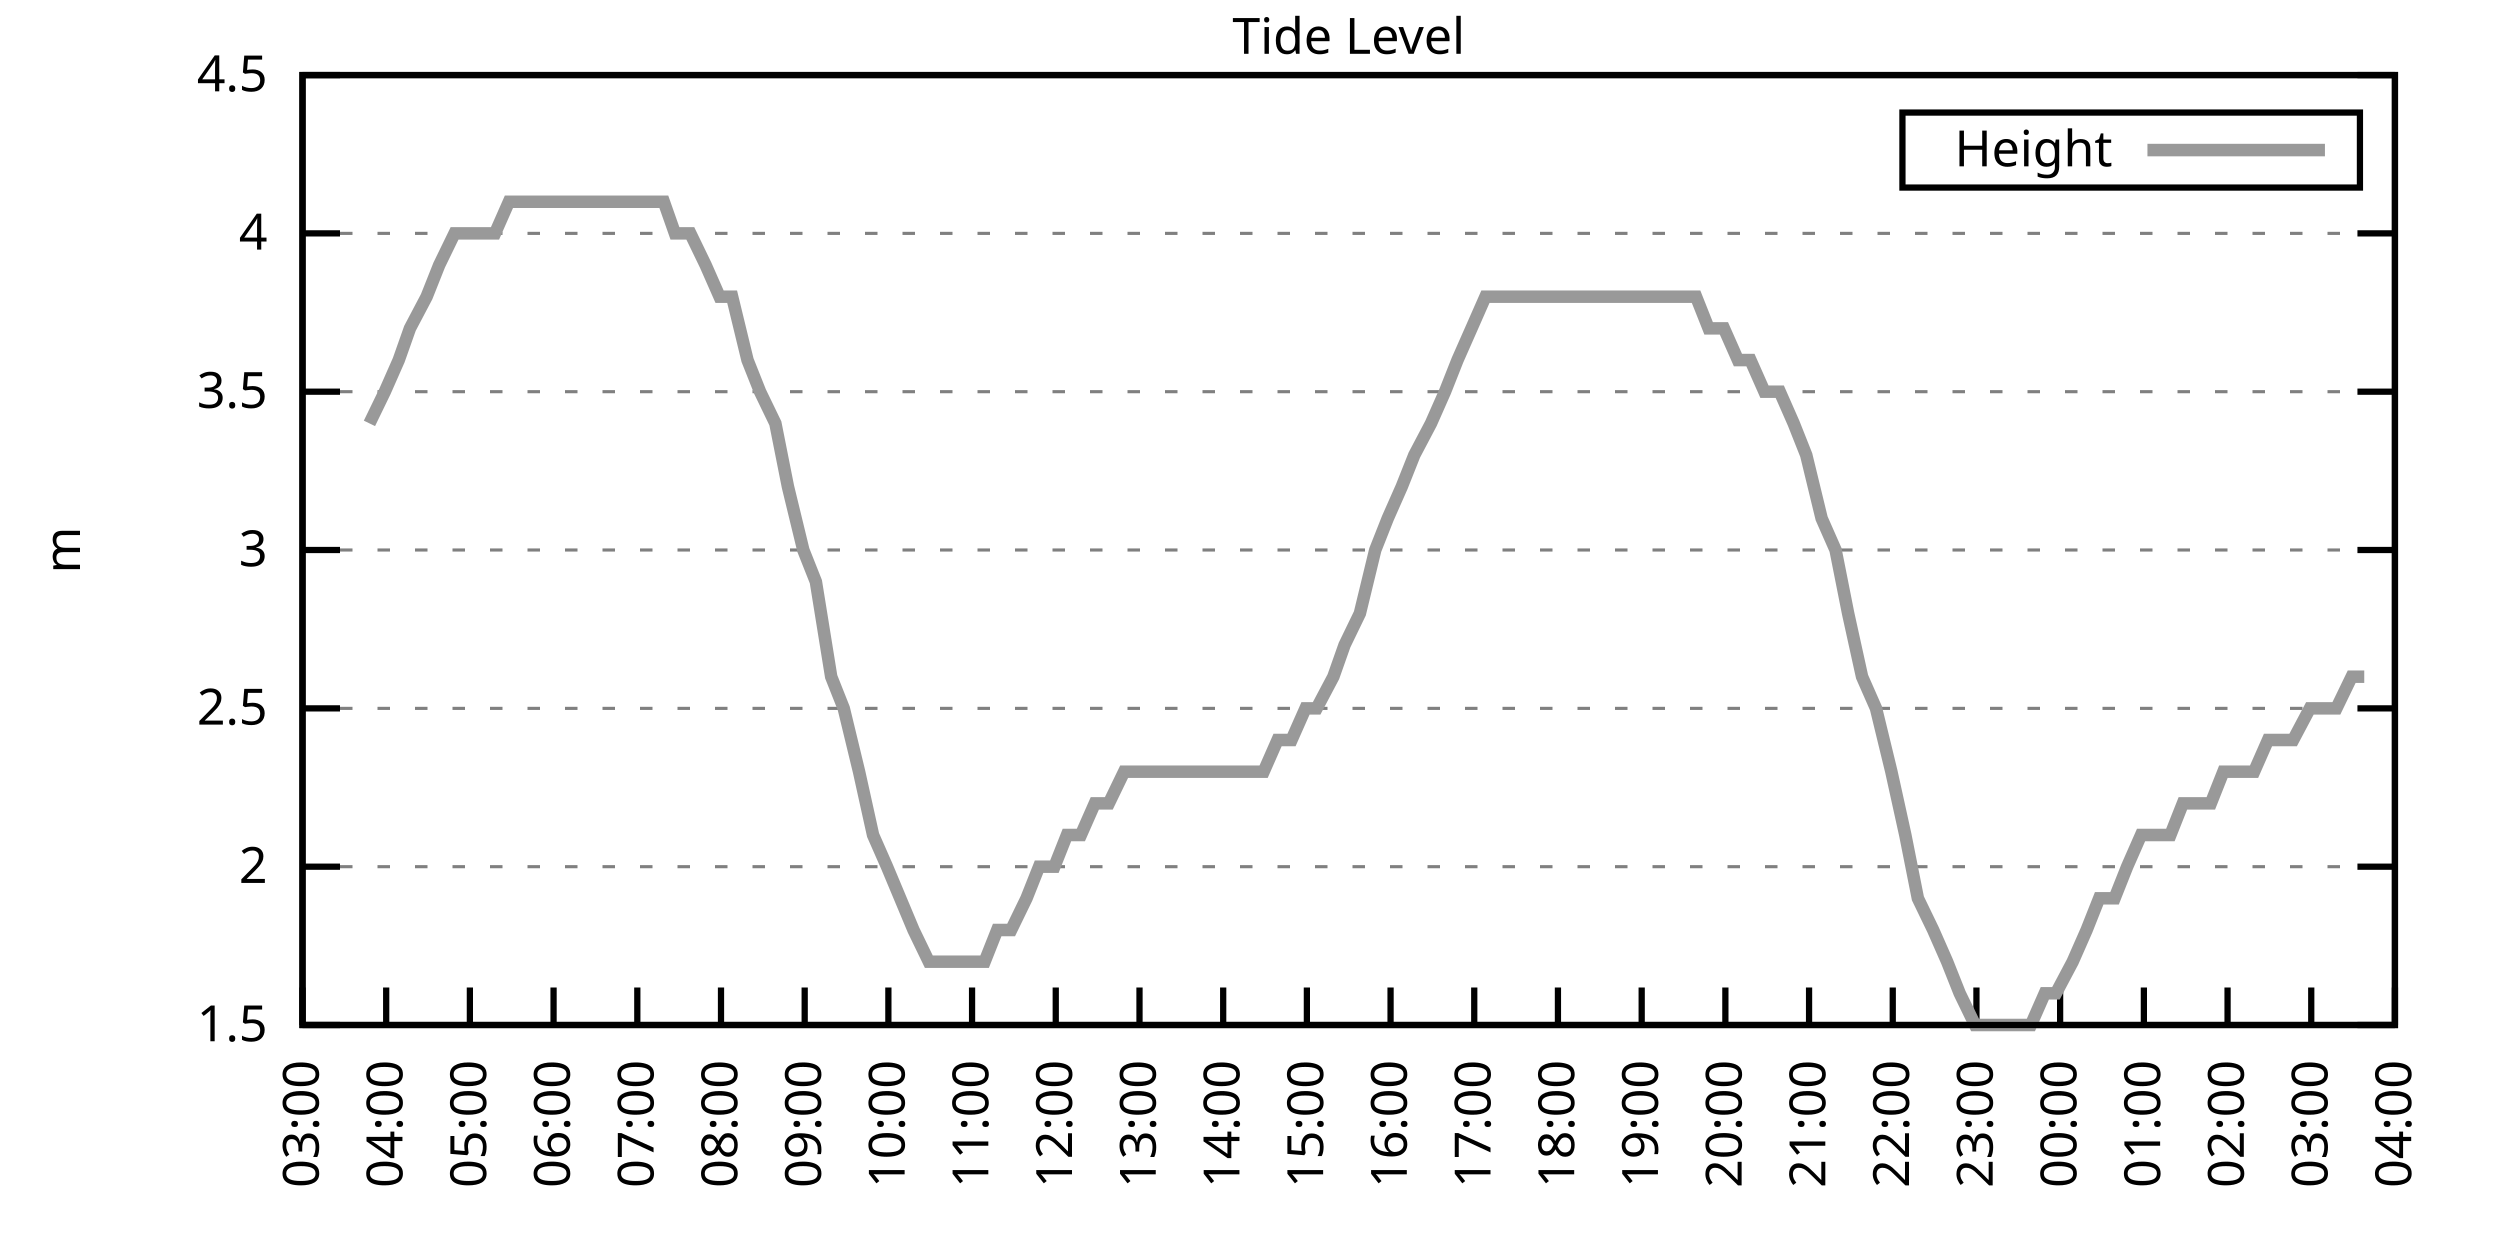
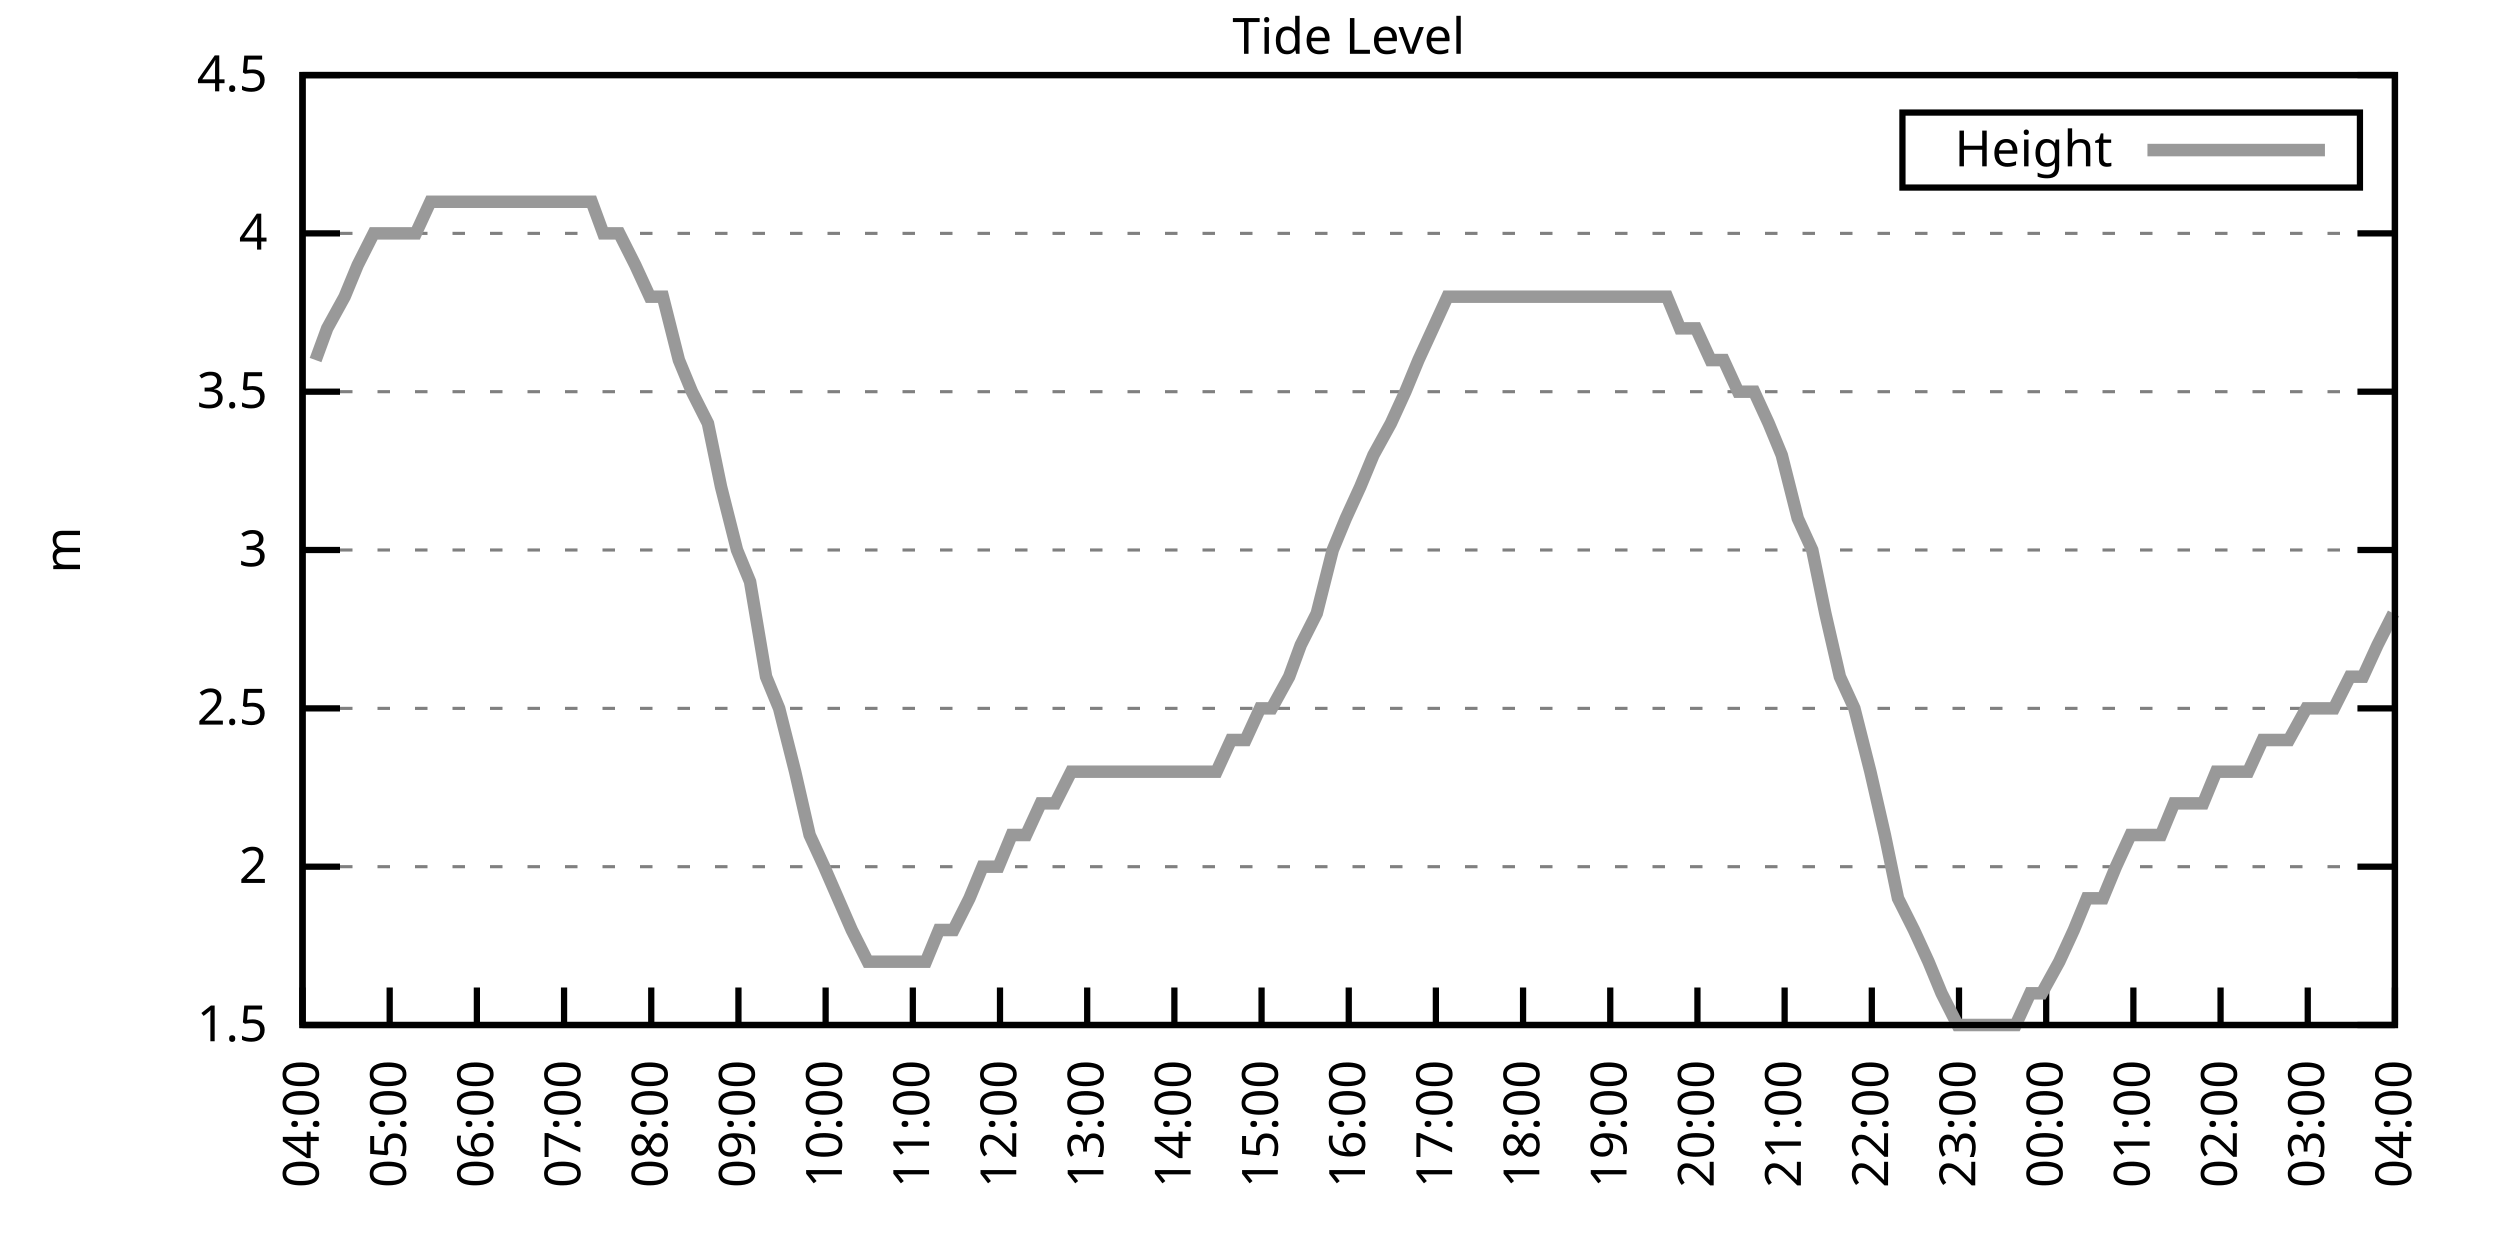
<svg xmlns="http://www.w3.org/2000/svg" xmlns:xlink="http://www.w3.org/1999/xlink" width="400" height="200" viewBox="0 0 400 200">
  <g id="gnuplot_canvas">
    <rect x="0" y="0" width="400" height="200" fill="none" />
    <defs>
      <circle id="gpDot" r="0.5" stroke-width="0.5" stroke="currentColor" />
      <path id="gpPt0" stroke-width="0.333" stroke="currentColor" d="M-1,0 h2 M0,-1 v2" />
      <path id="gpPt1" stroke-width="0.333" stroke="currentColor" d="M-1,-1 L1,1 M1,-1 L-1,1" />
      <path id="gpPt2" stroke-width="0.333" stroke="currentColor" d="M-1,0 L1,0 M0,-1 L0,1 M-1,-1 L1,1 M-1,1 L1,-1" />
      <rect id="gpPt3" stroke-width="0.333" stroke="currentColor" x="-1" y="-1" width="2" height="2" />
      <rect id="gpPt4" stroke-width="0.333" stroke="currentColor" fill="currentColor" x="-1" y="-1" width="2" height="2" />
      <circle id="gpPt5" stroke-width="0.333" stroke="currentColor" cx="0" cy="0" r="1" />
      <use xlink:href="#gpPt5" id="gpPt6" fill="currentColor" stroke="none" />
      <path id="gpPt7" stroke-width="0.333" stroke="currentColor" d="M0,-1.33 L-1.33,0.67 L1.33,0.67 z" />
      <use xlink:href="#gpPt7" id="gpPt8" fill="currentColor" stroke="none" />
      <use xlink:href="#gpPt7" id="gpPt9" stroke="currentColor" transform="rotate(180)" />
      <use xlink:href="#gpPt9" id="gpPt10" fill="currentColor" stroke="none" />
      <use xlink:href="#gpPt3" id="gpPt11" stroke="currentColor" transform="rotate(45)" />
      <use xlink:href="#gpPt11" id="gpPt12" fill="currentColor" stroke="none" />
      <path id="gpPt13" stroke-width="0.333" stroke="currentColor" d="M0,1.330 L1.265,0.411 L0.782,-1.067 L-0.782,-1.076 L-1.265,0.411 z" />
      <use xlink:href="#gpPt13" id="gpPt14" fill="currentColor" stroke="none" />
      <filter id="textbox" filterUnits="objectBoundingBox" x="0" y="0" height="1" width="1">
        <feFlood flood-color="white" flood-opacity="1" result="bgnd" />
        <feComposite in="SourceGraphic" in2="bgnd" operator="atop" />
      </filter>
      <filter id="greybox" filterUnits="objectBoundingBox" x="0" y="0" height="1" width="1">
        <feFlood flood-color="lightgrey" flood-opacity="1" result="grey" />
        <feComposite in="SourceGraphic" in2="grey" operator="atop" />
      </filter>
    </defs>
    <g fill="none" color="white" stroke="currentColor" stroke-width="1.00" stroke-linecap="butt" stroke-linejoin="miter">
</g>
    <g fill="none" color="black" stroke="currentColor" stroke-width="1.00" stroke-linecap="butt" stroke-linejoin="miter">
      <g stroke="none" shape-rendering="crispEdges">
        <polygon fill="rgb(255, 255, 255)" points="48.40,164.00 383.18,164.00 383.18,12.02 48.40,12.02 " />
      </g>
    </g>
    <g fill="none" color="black" stroke="currentColor" stroke-width="1.00" stroke-linecap="butt" stroke-linejoin="miter">
</g>
    <g fill="none" color="black" stroke="black" stroke-width="0.50" stroke-linecap="butt" stroke-linejoin="miter">
</g>
    <g fill="none" color="gray" stroke="currentColor" stroke-width="0.50" stroke-linecap="butt" stroke-linejoin="miter">
      <path stroke="gray" stroke-dasharray="2,4" class="gridline" d="M48.40,164.00 L383.19,164.00  " />
    </g>
    <g fill="none" color="gray" stroke="gray" stroke-width="1.00" stroke-linecap="butt" stroke-linejoin="miter">
</g>
    <g fill="none" color="black" stroke="currentColor" stroke-width="1.00" stroke-linecap="butt" stroke-linejoin="miter">
      <path stroke="black" d="M48.40,164.00 L54.40,164.00 M383.19,164.00 L377.19,164.00  " />
      <g transform="translate(42.80,166.60)" stroke="none" fill="black" font-family="Sans" font-size="8.00" text-anchor="end">
        <text>
          <tspan font-family="Sans"> 1.5</tspan>
        </text>
      </g>
    </g>
    <g fill="none" color="black" stroke="currentColor" stroke-width="1.00" stroke-linecap="butt" stroke-linejoin="miter">
</g>
    <g fill="none" color="black" stroke="black" stroke-width="0.50" stroke-linecap="butt" stroke-linejoin="miter">
</g>
    <g fill="none" color="gray" stroke="currentColor" stroke-width="0.50" stroke-linecap="butt" stroke-linejoin="miter">
      <path stroke="gray" stroke-dasharray="2,4" class="gridline" d="M48.40,138.67 L383.19,138.67  " />
    </g>
    <g fill="none" color="gray" stroke="gray" stroke-width="1.00" stroke-linecap="butt" stroke-linejoin="miter">
</g>
    <g fill="none" color="black" stroke="currentColor" stroke-width="1.00" stroke-linecap="butt" stroke-linejoin="miter">
      <path stroke="black" d="M48.40,138.67 L54.40,138.67 M383.19,138.67 L377.19,138.67  " />
      <g transform="translate(42.80,141.27)" stroke="none" fill="black" font-family="Sans" font-size="8.00" text-anchor="end">
        <text>
          <tspan font-family="Sans"> 2</tspan>
        </text>
      </g>
    </g>
    <g fill="none" color="black" stroke="currentColor" stroke-width="1.00" stroke-linecap="butt" stroke-linejoin="miter">
</g>
    <g fill="none" color="black" stroke="black" stroke-width="0.50" stroke-linecap="butt" stroke-linejoin="miter">
</g>
    <g fill="none" color="gray" stroke="currentColor" stroke-width="0.50" stroke-linecap="butt" stroke-linejoin="miter">
      <path stroke="gray" stroke-dasharray="2,4" class="gridline" d="M48.40,113.34 L383.19,113.34  " />
    </g>
    <g fill="none" color="gray" stroke="gray" stroke-width="1.00" stroke-linecap="butt" stroke-linejoin="miter">
</g>
    <g fill="none" color="black" stroke="currentColor" stroke-width="1.00" stroke-linecap="butt" stroke-linejoin="miter">
      <path stroke="black" d="M48.40,113.34 L54.40,113.34 M383.19,113.34 L377.19,113.34  " />
      <g transform="translate(42.80,115.94)" stroke="none" fill="black" font-family="Sans" font-size="8.00" text-anchor="end">
        <text>
          <tspan font-family="Sans"> 2.5</tspan>
        </text>
      </g>
    </g>
    <g fill="none" color="black" stroke="currentColor" stroke-width="1.00" stroke-linecap="butt" stroke-linejoin="miter">
</g>
    <g fill="none" color="black" stroke="black" stroke-width="0.50" stroke-linecap="butt" stroke-linejoin="miter">
</g>
    <g fill="none" color="gray" stroke="currentColor" stroke-width="0.50" stroke-linecap="butt" stroke-linejoin="miter">
      <path stroke="gray" stroke-dasharray="2,4" class="gridline" d="M48.40,88.00 L383.19,88.00  " />
    </g>
    <g fill="none" color="gray" stroke="gray" stroke-width="1.00" stroke-linecap="butt" stroke-linejoin="miter">
</g>
    <g fill="none" color="black" stroke="currentColor" stroke-width="1.00" stroke-linecap="butt" stroke-linejoin="miter">
      <path stroke="black" d="M48.40,88.00 L54.40,88.00 M383.19,88.00 L377.19,88.00  " />
      <g transform="translate(42.80,90.60)" stroke="none" fill="black" font-family="Sans" font-size="8.00" text-anchor="end">
        <text>
          <tspan font-family="Sans"> 3</tspan>
        </text>
      </g>
    </g>
    <g fill="none" color="black" stroke="currentColor" stroke-width="1.00" stroke-linecap="butt" stroke-linejoin="miter">
</g>
    <g fill="none" color="black" stroke="black" stroke-width="0.50" stroke-linecap="butt" stroke-linejoin="miter">
</g>
    <g fill="none" color="gray" stroke="currentColor" stroke-width="0.50" stroke-linecap="butt" stroke-linejoin="miter">
      <path stroke="gray" stroke-dasharray="2,4" class="gridline" d="M48.40,62.67 L383.19,62.67  " />
    </g>
    <g fill="none" color="gray" stroke="gray" stroke-width="1.00" stroke-linecap="butt" stroke-linejoin="miter">
</g>
    <g fill="none" color="black" stroke="currentColor" stroke-width="1.00" stroke-linecap="butt" stroke-linejoin="miter">
      <path stroke="black" d="M48.40,62.67 L54.40,62.67 M383.19,62.67 L377.19,62.67  " />
      <g transform="translate(42.80,65.27)" stroke="none" fill="black" font-family="Sans" font-size="8.00" text-anchor="end">
        <text>
          <tspan font-family="Sans"> 3.5</tspan>
        </text>
      </g>
    </g>
    <g fill="none" color="black" stroke="currentColor" stroke-width="1.00" stroke-linecap="butt" stroke-linejoin="miter">
</g>
    <g fill="none" color="black" stroke="black" stroke-width="0.50" stroke-linecap="butt" stroke-linejoin="miter">
</g>
    <g fill="none" color="gray" stroke="currentColor" stroke-width="0.50" stroke-linecap="butt" stroke-linejoin="miter">
      <path stroke="gray" stroke-dasharray="2,4" class="gridline" d="M48.40,37.34 L383.19,37.34  " />
    </g>
    <g fill="none" color="gray" stroke="gray" stroke-width="1.00" stroke-linecap="butt" stroke-linejoin="miter">
</g>
    <g fill="none" color="black" stroke="currentColor" stroke-width="1.00" stroke-linecap="butt" stroke-linejoin="miter">
      <path stroke="black" d="M48.40,37.34 L54.40,37.34 M383.19,37.34 L377.19,37.34  " />
      <g transform="translate(42.80,39.94)" stroke="none" fill="black" font-family="Sans" font-size="8.00" text-anchor="end">
        <text>
          <tspan font-family="Sans"> 4</tspan>
        </text>
      </g>
    </g>
    <g fill="none" color="black" stroke="currentColor" stroke-width="1.00" stroke-linecap="butt" stroke-linejoin="miter">
</g>
    <g fill="none" color="black" stroke="black" stroke-width="0.50" stroke-linecap="butt" stroke-linejoin="miter">
</g>
    <g fill="none" color="gray" stroke="currentColor" stroke-width="0.50" stroke-linecap="butt" stroke-linejoin="miter">
      <path stroke="gray" stroke-dasharray="2,4" class="gridline" d="M48.40,12.01 L383.19,12.01  " />
    </g>
    <g fill="none" color="gray" stroke="gray" stroke-width="1.00" stroke-linecap="butt" stroke-linejoin="miter">
</g>
    <g fill="none" color="black" stroke="currentColor" stroke-width="1.00" stroke-linecap="butt" stroke-linejoin="miter">
      <path stroke="black" d="M48.40,12.01 L54.40,12.01 M383.19,12.01 L377.19,12.01  " />
      <g transform="translate(42.80,14.61)" stroke="none" fill="black" font-family="Sans" font-size="8.00" text-anchor="end">
        <text>
          <tspan font-family="Sans"> 4.5</tspan>
        </text>
      </g>
    </g>
    <g fill="none" color="black" stroke="currentColor" stroke-width="1.00" stroke-linecap="butt" stroke-linejoin="miter">
      <path stroke="black" d="M48.40,164.00 L48.40,158.00  " />
      <g transform="translate(51.00,169.60) rotate(270.00)" stroke="none" fill="black" font-family="Sans" font-size="8.00" text-anchor="end">
        <text>
-           <tspan font-family="Sans">03:00</tspan>
-         </text>
-       </g>
-     </g>
-     <g fill="none" color="black" stroke="currentColor" stroke-width="1.00" stroke-linecap="butt" stroke-linejoin="miter">
-       <path stroke="black" d="M61.79,164.00 L61.79,158.00  " />
-       <g transform="translate(64.39,169.60) rotate(270.00)" stroke="none" fill="black" font-family="Sans" font-size="8.00" text-anchor="end">
-         <text>
          <tspan font-family="Sans">04:00</tspan>
        </text>
      </g>
    </g>
    <g fill="none" color="black" stroke="currentColor" stroke-width="1.00" stroke-linecap="butt" stroke-linejoin="miter">
-       <path stroke="black" d="M75.18,164.00 L75.18,158.00  " />
-       <g transform="translate(77.78,169.60) rotate(270.00)" stroke="none" fill="black" font-family="Sans" font-size="8.00" text-anchor="end">
+       <path stroke="black" d="M62.35,164.00 L62.35,158.00  " />
+       <g transform="translate(64.95,169.60) rotate(270.00)" stroke="none" fill="black" font-family="Sans" font-size="8.00" text-anchor="end">
        <text>
          <tspan font-family="Sans">05:00</tspan>
        </text>
      </g>
    </g>
    <g fill="none" color="black" stroke="currentColor" stroke-width="1.00" stroke-linecap="butt" stroke-linejoin="miter">
-       <path stroke="black" d="M88.57,164.00 L88.57,158.00  " />
-       <g transform="translate(91.17,169.60) rotate(270.00)" stroke="none" fill="black" font-family="Sans" font-size="8.00" text-anchor="end">
+       <path stroke="black" d="M76.30,164.00 L76.30,158.00  " />
+       <g transform="translate(78.90,169.60) rotate(270.00)" stroke="none" fill="black" font-family="Sans" font-size="8.00" text-anchor="end">
        <text>
          <tspan font-family="Sans">06:00</tspan>
        </text>
      </g>
    </g>
    <g fill="none" color="black" stroke="currentColor" stroke-width="1.00" stroke-linecap="butt" stroke-linejoin="miter">
-       <path stroke="black" d="M101.97,164.00 L101.97,158.00  " />
-       <g transform="translate(104.57,169.60) rotate(270.00)" stroke="none" fill="black" font-family="Sans" font-size="8.00" text-anchor="end">
+       <path stroke="black" d="M90.25,164.00 L90.25,158.00  " />
+       <g transform="translate(92.85,169.60) rotate(270.00)" stroke="none" fill="black" font-family="Sans" font-size="8.00" text-anchor="end">
        <text>
          <tspan font-family="Sans">07:00</tspan>
        </text>
      </g>
    </g>
    <g fill="none" color="black" stroke="currentColor" stroke-width="1.00" stroke-linecap="butt" stroke-linejoin="miter">
-       <path stroke="black" d="M115.36,164.00 L115.36,158.00  " />
-       <g transform="translate(117.96,169.60) rotate(270.00)" stroke="none" fill="black" font-family="Sans" font-size="8.00" text-anchor="end">
+       <path stroke="black" d="M104.20,164.00 L104.20,158.00  " />
+       <g transform="translate(106.80,169.60) rotate(270.00)" stroke="none" fill="black" font-family="Sans" font-size="8.00" text-anchor="end">
        <text>
          <tspan font-family="Sans">08:00</tspan>
        </text>
      </g>
    </g>
    <g fill="none" color="black" stroke="currentColor" stroke-width="1.00" stroke-linecap="butt" stroke-linejoin="miter">
-       <path stroke="black" d="M128.75,164.00 L128.75,158.00  " />
-       <g transform="translate(131.35,169.60) rotate(270.00)" stroke="none" fill="black" font-family="Sans" font-size="8.00" text-anchor="end">
+       <path stroke="black" d="M118.15,164.00 L118.15,158.00  " />
+       <g transform="translate(120.75,169.60) rotate(270.00)" stroke="none" fill="black" font-family="Sans" font-size="8.00" text-anchor="end">
        <text>
          <tspan font-family="Sans">09:00</tspan>
        </text>
      </g>
    </g>
    <g fill="none" color="black" stroke="currentColor" stroke-width="1.00" stroke-linecap="butt" stroke-linejoin="miter">
-       <path stroke="black" d="M142.14,164.00 L142.14,158.00  " />
-       <g transform="translate(144.74,169.60) rotate(270.00)" stroke="none" fill="black" font-family="Sans" font-size="8.00" text-anchor="end">
+       <path stroke="black" d="M132.10,164.00 L132.10,158.00  " />
+       <g transform="translate(134.70,169.60) rotate(270.00)" stroke="none" fill="black" font-family="Sans" font-size="8.00" text-anchor="end">
        <text>
          <tspan font-family="Sans">10:00</tspan>
        </text>
      </g>
    </g>
    <g fill="none" color="black" stroke="currentColor" stroke-width="1.00" stroke-linecap="butt" stroke-linejoin="miter">
-       <path stroke="black" d="M155.53,164.00 L155.53,158.00  " />
-       <g transform="translate(158.13,169.60) rotate(270.00)" stroke="none" fill="black" font-family="Sans" font-size="8.00" text-anchor="end">
+       <path stroke="black" d="M146.05,164.00 L146.05,158.00  " />
+       <g transform="translate(148.65,169.60) rotate(270.00)" stroke="none" fill="black" font-family="Sans" font-size="8.00" text-anchor="end">
        <text>
          <tspan font-family="Sans">11:00</tspan>
        </text>
      </g>
    </g>
    <g fill="none" color="black" stroke="currentColor" stroke-width="1.00" stroke-linecap="butt" stroke-linejoin="miter">
-       <path stroke="black" d="M168.92,164.00 L168.92,158.00  " />
-       <g transform="translate(171.52,169.60) rotate(270.00)" stroke="none" fill="black" font-family="Sans" font-size="8.00" text-anchor="end">
+       <path stroke="black" d="M160.00,164.00 L160.00,158.00  " />
+       <g transform="translate(162.60,169.60) rotate(270.00)" stroke="none" fill="black" font-family="Sans" font-size="8.00" text-anchor="end">
        <text>
          <tspan font-family="Sans">12:00</tspan>
        </text>
      </g>
    </g>
    <g fill="none" color="black" stroke="currentColor" stroke-width="1.00" stroke-linecap="butt" stroke-linejoin="miter">
-       <path stroke="black" d="M182.32,164.00 L182.32,158.00  " />
-       <g transform="translate(184.92,169.60) rotate(270.00)" stroke="none" fill="black" font-family="Sans" font-size="8.00" text-anchor="end">
+       <path stroke="black" d="M173.95,164.00 L173.95,158.00  " />
+       <g transform="translate(176.55,169.60) rotate(270.00)" stroke="none" fill="black" font-family="Sans" font-size="8.00" text-anchor="end">
        <text>
          <tspan font-family="Sans">13:00</tspan>
        </text>
      </g>
    </g>
    <g fill="none" color="black" stroke="currentColor" stroke-width="1.00" stroke-linecap="butt" stroke-linejoin="miter">
-       <path stroke="black" d="M195.71,164.00 L195.71,158.00  " />
-       <g transform="translate(198.31,169.60) rotate(270.00)" stroke="none" fill="black" font-family="Sans" font-size="8.00" text-anchor="end">
+       <path stroke="black" d="M187.90,164.00 L187.90,158.00  " />
+       <g transform="translate(190.50,169.60) rotate(270.00)" stroke="none" fill="black" font-family="Sans" font-size="8.00" text-anchor="end">
        <text>
          <tspan font-family="Sans">14:00</tspan>
        </text>
      </g>
    </g>
    <g fill="none" color="black" stroke="currentColor" stroke-width="1.00" stroke-linecap="butt" stroke-linejoin="miter">
-       <path stroke="black" d="M209.10,164.00 L209.10,158.00  " />
-       <g transform="translate(211.70,169.60) rotate(270.00)" stroke="none" fill="black" font-family="Sans" font-size="8.00" text-anchor="end">
+       <path stroke="black" d="M201.85,164.00 L201.85,158.00  " />
+       <g transform="translate(204.45,169.60) rotate(270.00)" stroke="none" fill="black" font-family="Sans" font-size="8.00" text-anchor="end">
        <text>
          <tspan font-family="Sans">15:00</tspan>
        </text>
      </g>
    </g>
    <g fill="none" color="black" stroke="currentColor" stroke-width="1.00" stroke-linecap="butt" stroke-linejoin="miter">
-       <path stroke="black" d="M222.49,164.00 L222.49,158.00  " />
-       <g transform="translate(225.09,169.60) rotate(270.00)" stroke="none" fill="black" font-family="Sans" font-size="8.00" text-anchor="end">
+       <path stroke="black" d="M215.80,164.00 L215.80,158.00  " />
+       <g transform="translate(218.40,169.60) rotate(270.00)" stroke="none" fill="black" font-family="Sans" font-size="8.00" text-anchor="end">
        <text>
          <tspan font-family="Sans">16:00</tspan>
        </text>
      </g>
    </g>
    <g fill="none" color="black" stroke="currentColor" stroke-width="1.00" stroke-linecap="butt" stroke-linejoin="miter">
-       <path stroke="black" d="M235.88,164.00 L235.88,158.00  " />
-       <g transform="translate(238.48,169.60) rotate(270.00)" stroke="none" fill="black" font-family="Sans" font-size="8.00" text-anchor="end">
+       <path stroke="black" d="M229.74,164.00 L229.74,158.00  " />
+       <g transform="translate(232.34,169.60) rotate(270.00)" stroke="none" fill="black" font-family="Sans" font-size="8.00" text-anchor="end">
        <text>
          <tspan font-family="Sans">17:00</tspan>
        </text>
      </g>
    </g>
    <g fill="none" color="black" stroke="currentColor" stroke-width="1.00" stroke-linecap="butt" stroke-linejoin="miter">
-       <path stroke="black" d="M249.27,164.00 L249.27,158.00  " />
-       <g transform="translate(251.87,169.60) rotate(270.00)" stroke="none" fill="black" font-family="Sans" font-size="8.00" text-anchor="end">
+       <path stroke="black" d="M243.69,164.00 L243.69,158.00  " />
+       <g transform="translate(246.29,169.60) rotate(270.00)" stroke="none" fill="black" font-family="Sans" font-size="8.00" text-anchor="end">
        <text>
          <tspan font-family="Sans">18:00</tspan>
        </text>
      </g>
    </g>
    <g fill="none" color="black" stroke="currentColor" stroke-width="1.00" stroke-linecap="butt" stroke-linejoin="miter">
-       <path stroke="black" d="M262.67,164.00 L262.67,158.00  " />
-       <g transform="translate(265.27,169.60) rotate(270.00)" stroke="none" fill="black" font-family="Sans" font-size="8.00" text-anchor="end">
+       <path stroke="black" d="M257.64,164.00 L257.64,158.00  " />
+       <g transform="translate(260.24,169.60) rotate(270.00)" stroke="none" fill="black" font-family="Sans" font-size="8.00" text-anchor="end">
        <text>
          <tspan font-family="Sans">19:00</tspan>
        </text>
      </g>
    </g>
    <g fill="none" color="black" stroke="currentColor" stroke-width="1.00" stroke-linecap="butt" stroke-linejoin="miter">
-       <path stroke="black" d="M276.06,164.00 L276.06,158.00  " />
-       <g transform="translate(278.66,169.60) rotate(270.00)" stroke="none" fill="black" font-family="Sans" font-size="8.00" text-anchor="end">
+       <path stroke="black" d="M271.59,164.00 L271.59,158.00  " />
+       <g transform="translate(274.19,169.60) rotate(270.00)" stroke="none" fill="black" font-family="Sans" font-size="8.00" text-anchor="end">
        <text>
          <tspan font-family="Sans">20:00</tspan>
        </text>
      </g>
    </g>
    <g fill="none" color="black" stroke="currentColor" stroke-width="1.00" stroke-linecap="butt" stroke-linejoin="miter">
-       <path stroke="black" d="M289.45,164.00 L289.45,158.00  " />
-       <g transform="translate(292.05,169.60) rotate(270.00)" stroke="none" fill="black" font-family="Sans" font-size="8.00" text-anchor="end">
+       <path stroke="black" d="M285.54,164.00 L285.54,158.00  " />
+       <g transform="translate(288.14,169.60) rotate(270.00)" stroke="none" fill="black" font-family="Sans" font-size="8.00" text-anchor="end">
        <text>
          <tspan font-family="Sans">21:00</tspan>
        </text>
      </g>
    </g>
    <g fill="none" color="black" stroke="currentColor" stroke-width="1.00" stroke-linecap="butt" stroke-linejoin="miter">
-       <path stroke="black" d="M302.84,164.00 L302.84,158.00  " />
-       <g transform="translate(305.44,169.60) rotate(270.00)" stroke="none" fill="black" font-family="Sans" font-size="8.00" text-anchor="end">
+       <path stroke="black" d="M299.49,164.00 L299.49,158.00  " />
+       <g transform="translate(302.09,169.60) rotate(270.00)" stroke="none" fill="black" font-family="Sans" font-size="8.00" text-anchor="end">
        <text>
          <tspan font-family="Sans">22:00</tspan>
        </text>
      </g>
    </g>
    <g fill="none" color="black" stroke="currentColor" stroke-width="1.00" stroke-linecap="butt" stroke-linejoin="miter">
-       <path stroke="black" d="M316.23,164.00 L316.23,158.00  " />
-       <g transform="translate(318.83,169.60) rotate(270.00)" stroke="none" fill="black" font-family="Sans" font-size="8.00" text-anchor="end">
+       <path stroke="black" d="M313.44,164.00 L313.44,158.00  " />
+       <g transform="translate(316.04,169.60) rotate(270.00)" stroke="none" fill="black" font-family="Sans" font-size="8.00" text-anchor="end">
        <text>
          <tspan font-family="Sans">23:00</tspan>
        </text>
      </g>
    </g>
    <g fill="none" color="black" stroke="currentColor" stroke-width="1.00" stroke-linecap="butt" stroke-linejoin="miter">
-       <path stroke="black" d="M329.62,164.00 L329.62,158.00  " />
-       <g transform="translate(332.22,169.60) rotate(270.00)" stroke="none" fill="black" font-family="Sans" font-size="8.00" text-anchor="end">
+       <path stroke="black" d="M327.39,164.00 L327.39,158.00  " />
+       <g transform="translate(329.99,169.60) rotate(270.00)" stroke="none" fill="black" font-family="Sans" font-size="8.00" text-anchor="end">
        <text>
          <tspan font-family="Sans">00:00</tspan>
        </text>
      </g>
    </g>
    <g fill="none" color="black" stroke="currentColor" stroke-width="1.00" stroke-linecap="butt" stroke-linejoin="miter">
-       <path stroke="black" d="M343.02,164.00 L343.02,158.00  " />
-       <g transform="translate(345.62,169.60) rotate(270.00)" stroke="none" fill="black" font-family="Sans" font-size="8.00" text-anchor="end">
+       <path stroke="black" d="M341.34,164.00 L341.34,158.00  " />
+       <g transform="translate(343.94,169.60) rotate(270.00)" stroke="none" fill="black" font-family="Sans" font-size="8.00" text-anchor="end">
        <text>
          <tspan font-family="Sans">01:00</tspan>
        </text>
      </g>
    </g>
    <g fill="none" color="black" stroke="currentColor" stroke-width="1.00" stroke-linecap="butt" stroke-linejoin="miter">
-       <path stroke="black" d="M356.41,164.00 L356.41,158.00  " />
-       <g transform="translate(359.01,169.60) rotate(270.00)" stroke="none" fill="black" font-family="Sans" font-size="8.00" text-anchor="end">
+       <path stroke="black" d="M355.29,164.00 L355.29,158.00  " />
+       <g transform="translate(357.89,169.60) rotate(270.00)" stroke="none" fill="black" font-family="Sans" font-size="8.00" text-anchor="end">
        <text>
          <tspan font-family="Sans">02:00</tspan>
        </text>
      </g>
    </g>
    <g fill="none" color="black" stroke="currentColor" stroke-width="1.00" stroke-linecap="butt" stroke-linejoin="miter">
-       <path stroke="black" d="M369.80,164.00 L369.80,158.00  " />
-       <g transform="translate(372.40,169.60) rotate(270.00)" stroke="none" fill="black" font-family="Sans" font-size="8.00" text-anchor="end">
+       <path stroke="black" d="M369.24,164.00 L369.24,158.00  " />
+       <g transform="translate(371.84,169.60) rotate(270.00)" stroke="none" fill="black" font-family="Sans" font-size="8.00" text-anchor="end">
        <text>
          <tspan font-family="Sans">03:00</tspan>
        </text>
      </g>
    </g>
    <g fill="none" color="black" stroke="currentColor" stroke-width="1.00" stroke-linecap="butt" stroke-linejoin="miter">
      <path stroke="black" d="M383.19,164.00 L383.19,158.00  " />
      <g transform="translate(385.79,169.60) rotate(270.00)" stroke="none" fill="black" font-family="Sans" font-size="8.00" text-anchor="end">
        <text>
          <tspan font-family="Sans">04:00</tspan>
        </text>
      </g>
    </g>
    <g fill="none" color="black" stroke="currentColor" stroke-width="1.00" stroke-linecap="butt" stroke-linejoin="miter">
</g>
    <g fill="none" color="black" stroke="currentColor" stroke-width="1.00" stroke-linecap="butt" stroke-linejoin="miter">
      <path stroke="black" d="M48.40,12.01 L48.40,164.00 L383.19,164.00 L383.19,12.01 L48.40,12.01 Z  " />
    </g>
    <g fill="none" color="black" stroke="currentColor" stroke-width="1.00" stroke-linecap="butt" stroke-linejoin="miter">
</g>
    <g fill="none" color="black" stroke="currentColor" stroke-width="1.00" stroke-linecap="butt" stroke-linejoin="miter">
      <path stroke="black" d="M304.39,30.01 L304.39,18.01 L377.59,18.01 L377.59,30.01 L304.39,30.01 Z  " />
    </g>
    <g id="Tide_level_plot_1">
      <g fill="none" color="white" stroke="black" stroke-width="2.00" stroke-linecap="butt" stroke-linejoin="miter">
</g>
      <g fill="none" color="black" stroke="currentColor" stroke-width="2.00" stroke-linecap="butt" stroke-linejoin="miter">
        <g transform="translate(337.99,26.61)" stroke="none" fill="black" font-family="Sans" font-size="8.00" text-anchor="end">
          <text>
            <tspan font-family="Sans">Height</tspan>
          </text>
        </g>
      </g>
      <g fill="none" color="black" stroke="currentColor" stroke-width="2.00" stroke-linecap="butt" stroke-linejoin="miter">
-         <path stroke="rgb(153, 153, 153)" d="M343.59,24.01 L371.99,24.01 M59.11,67.74 L61.57,62.67 L63.80,57.61 L65.59,52.54 L68.26,47.47 L70.27,42.41   L72.73,37.34 L74.74,37.34 L77.19,37.34 L79.20,37.34 L81.43,32.28 L83.89,32.28 L86.12,32.28 L88.35,32.28   L90.58,32.28 L92.37,32.28 L95.05,32.28 L97.06,32.28 L99.06,32.28 L101.74,32.28 L103.75,32.28 L106.21,32.28   L107.99,37.34 L110.45,37.34 L112.90,42.41 L115.13,47.47 L117.14,47.47 L119.60,57.61 L121.61,62.67 L124.06,67.74   L126.07,77.87 L128.53,88.00 L130.54,93.07 L132.99,108.27 L135.00,113.34 L137.45,123.47 L139.69,133.60 L141.92,138.67   L146.16,148.80 L148.61,153.87 L150.85,153.87 L152.85,153.87 L155.09,153.87 L157.54,153.87 L159.55,148.80 L161.78,148.80   L164.24,143.73 L166.25,138.67 L168.70,138.67 L170.71,133.60 L172.94,133.60 L175.17,128.54 L177.41,128.54 L179.86,123.47   L181.87,123.47 L184.32,123.47 L186.56,123.47 L188.57,123.47 L191.02,123.47 L192.81,123.47 L195.48,123.47 L197.49,123.47   L199.95,123.47 L202.18,123.47 L204.41,118.40 L206.64,118.40 L208.88,113.34 L210.66,113.34 L213.34,108.27 L215.13,103.20   L217.58,98.14 L220.04,88.00 L222.04,82.94 L224.28,77.87 L226.29,72.81 L228.96,67.74 L231.20,62.67 L233.20,57.61   L235.44,52.54 L237.67,47.47 L240.12,47.47 L242.13,47.47 L244.59,47.47 L246.37,47.47 L249.05,47.47 L251.06,47.47   L253.51,47.47 L255.30,47.47 L257.98,47.47 L259.76,47.47 L262.22,47.47 L264.67,47.47 L266.68,47.47 L268.92,47.47   L271.37,47.47 L273.38,52.54 L275.83,52.54 L278.07,57.61 L280.07,57.61 L282.31,62.67 L284.76,62.67 L286.99,67.74   L289.00,72.81 L291.46,82.94 L293.69,88.00 L295.70,98.14 L297.93,108.27 L300.16,113.34 L302.62,123.47 L304.85,133.60   L306.86,143.73 L309.31,148.80 L311.54,153.87 L313.55,158.93 L316.01,164.00 L318.02,164.00 L320.47,164.00 L322.26,164.00   L324.94,164.00 L327.17,158.93 L328.95,158.93 L331.63,153.87 L333.86,148.80 L335.87,143.73 L338.33,143.73 L340.34,138.67   L342.57,133.60 L345.02,133.60 L347.26,133.60 L349.26,128.54 L351.50,128.54 L353.73,128.54 L355.74,123.47 L358.19,123.47   L360.65,123.47 L362.88,118.40 L365.11,118.40 L366.90,118.40 L369.58,113.34 L371.81,113.34 L373.82,113.34 L376.27,108.27   L378.28,108.27  " />
+         <path stroke="rgb(153, 153, 153)" d="M343.59,24.01 L371.99,24.01 M50.49,57.61 L52.35,52.54 L55.14,47.47 L57.23,42.41 L59.79,37.34 L61.88,37.34   L64.44,37.34 L66.53,37.34 L68.86,32.28 L71.42,32.28 L73.74,32.28 L76.07,32.28 L78.39,32.28 L80.25,32.28   L83.04,32.28 L85.13,32.28 L87.23,32.28 L90.02,32.28 L92.11,32.28 L94.67,32.28 L96.53,37.34 L99.08,37.34   L101.64,42.41 L103.97,47.47 L106.06,47.47 L108.62,57.61 L110.71,62.67 L113.27,67.74 L115.36,77.87 L117.92,88.00   L120.01,93.07 L122.57,108.27 L124.66,113.34 L127.22,123.47 L129.54,133.60 L131.87,138.67 L136.28,148.80 L138.84,153.87   L141.16,153.87 L143.26,153.87 L145.58,153.87 L148.14,153.87 L150.23,148.80 L152.56,148.80 L155.11,143.73 L157.21,138.67   L159.76,138.67 L161.86,133.60 L164.18,133.60 L166.51,128.54 L168.83,128.54 L171.39,123.47 L173.48,123.47 L176.04,123.47   L178.36,123.47 L180.46,123.47 L183.01,123.47 L184.87,123.47 L187.66,123.47 L189.76,123.47 L192.31,123.47 L194.64,123.47   L196.96,118.40 L199.29,118.40 L201.61,113.34 L203.47,113.34 L206.26,108.27 L208.12,103.20 L210.68,98.14 L213.24,88.00   L215.33,82.94 L217.65,77.87 L219.75,72.81 L222.54,67.74 L224.86,62.67 L226.95,57.61 L229.28,52.54 L231.60,47.47   L234.16,47.47 L236.25,47.47 L238.81,47.47 L240.67,47.47 L243.46,47.47 L245.55,47.47 L248.11,47.47 L249.97,47.47   L252.76,47.47 L254.62,47.47 L257.18,47.47 L259.74,47.47 L261.83,47.47 L264.15,47.47 L266.71,47.47 L268.80,52.54   L271.36,52.54 L273.69,57.61 L275.78,57.61 L278.10,62.67 L280.66,62.67 L282.99,67.74 L285.08,72.81 L287.64,82.94   L289.96,88.00 L292.05,98.14 L294.38,108.27 L296.70,113.34 L299.26,123.47 L301.58,133.60 L303.68,143.73 L306.23,148.80   L308.56,153.87 L310.65,158.93 L313.21,164.00 L315.30,164.00 L317.86,164.00 L319.72,164.00 L322.51,164.00 L324.83,158.93   L326.69,158.93 L329.48,153.87 L331.81,148.80 L333.90,143.73 L336.46,143.73 L338.55,138.67 L340.88,133.60 L343.43,133.60   L345.76,133.60 L347.85,128.54 L350.18,128.54 L352.50,128.54 L354.59,123.47 L357.15,123.47 L359.71,123.47 L362.03,118.40   L364.36,118.40 L366.22,118.40 L369.01,113.34 L371.33,113.34 L373.43,113.34 L375.98,108.27 L378.08,108.27 L380.40,103.20   L382.96,98.14  " />
      </g>
    </g>
    <g fill="none" color="black" stroke="currentColor" stroke-width="2.00" stroke-linecap="butt" stroke-linejoin="miter">
</g>
    <g fill="none" color="black" stroke="black" stroke-width="1.00" stroke-linecap="butt" stroke-linejoin="miter">
</g>
    <g fill="none" color="black" stroke="currentColor" stroke-width="1.00" stroke-linecap="butt" stroke-linejoin="miter">
      <path stroke="black" d="M48.40,12.01 L48.40,164.00 L383.19,164.00 L383.19,12.01 L48.40,12.01 Z  " />
      <g transform="translate(12.80,88.01) rotate(270.00)" stroke="none" fill="black" font-family="Sans" font-size="8.00" text-anchor="middle">
        <text>
          <tspan font-family="Sans">m</tspan>
        </text>
      </g>
    </g>
    <g fill="none" color="black" stroke="currentColor" stroke-width="1.00" stroke-linecap="butt" stroke-linejoin="miter">
</g>
    <g fill="none" color="black" stroke="currentColor" stroke-width="1.00" stroke-linecap="butt" stroke-linejoin="miter">
      <g transform="translate(215.79,8.61)" stroke="none" fill="black" font-family="Sans" font-size="8.00" text-anchor="middle">
        <text>
          <tspan font-family="Sans">Tide Level</tspan>
        </text>
      </g>
    </g>
    <g fill="none" color="black" stroke="currentColor" stroke-width="1.00" stroke-linecap="butt" stroke-linejoin="miter">
</g>
  </g>
</svg>
